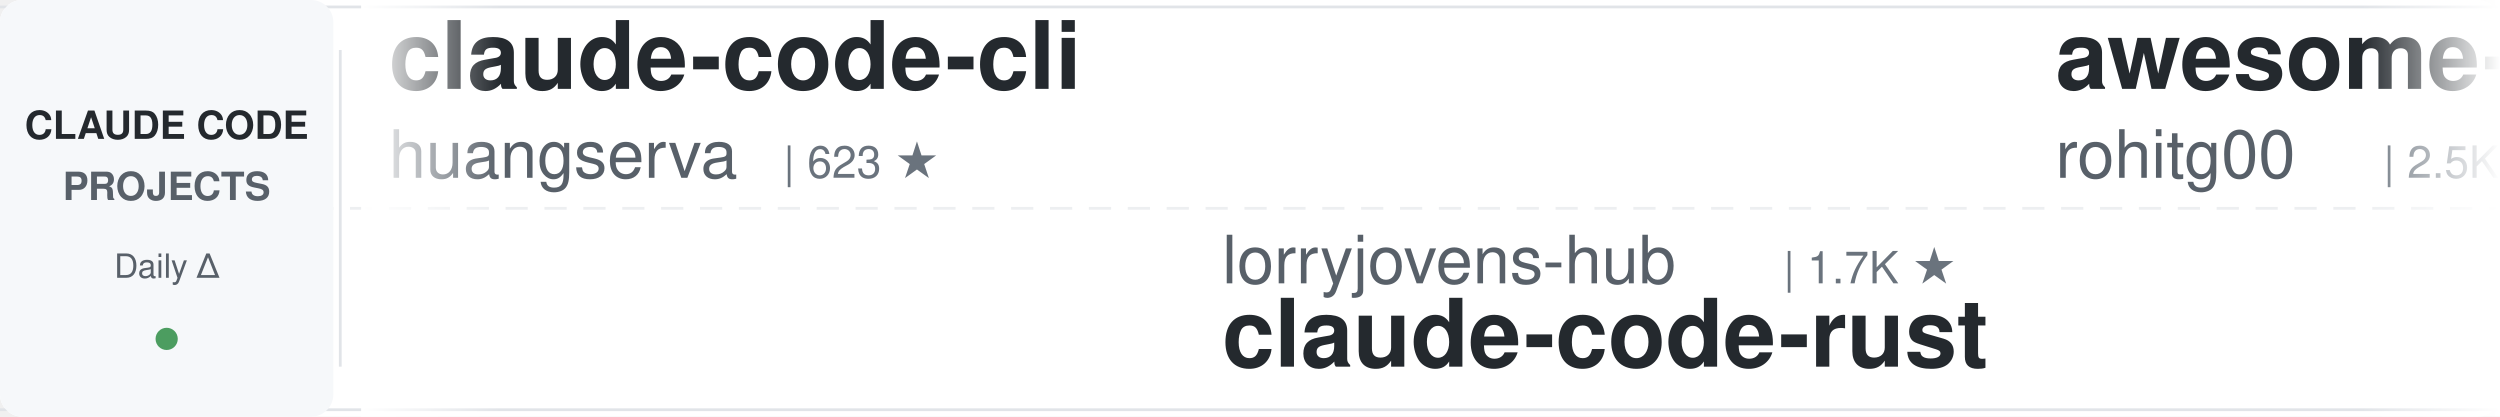
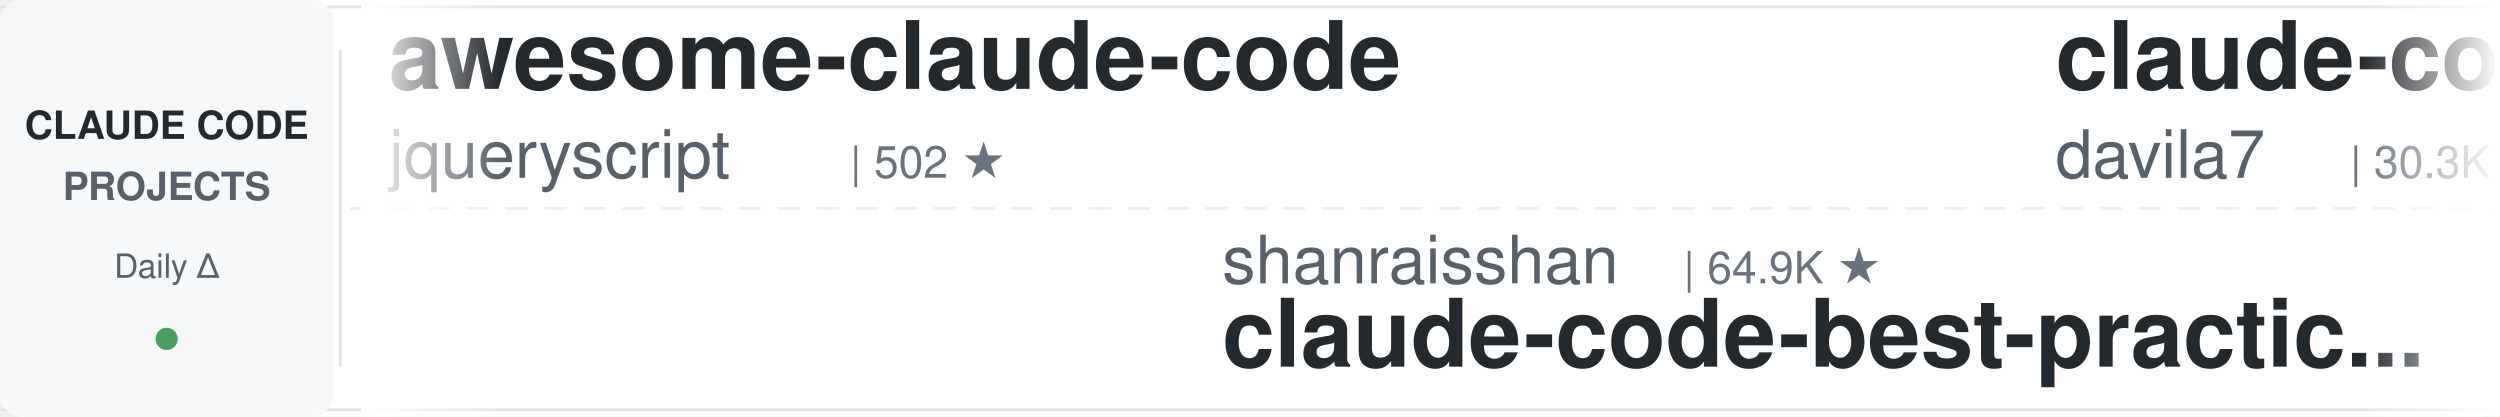
<svg xmlns="http://www.w3.org/2000/svg" width="900" height="150">
  <defs>
    <linearGradient id="leftFade" x1="0%" y1="0%" x2="100%" y2="0%">
      <stop offset="0%" style="stop-color:#ffffff;stop-opacity:1" />
      <stop offset="100%" style="stop-color:#ffffff;stop-opacity:0" />
    </linearGradient>
    <linearGradient id="rightFade" x1="0%" y1="0%" x2="100%" y2="0%">
      <stop offset="0%" style="stop-color:#ffffff;stop-opacity:0" />
      <stop offset="100%" style="stop-color:#ffffff;stop-opacity:1" />
    </linearGradient>
  </defs>
  <rect width="900" height="150" fill="#ffffff" rx="8" />
  <rect x="0" y="2" width="900" height="1" fill="#e1e4e8" />
  <rect x="0" y="147" width="900" height="1" fill="#e1e4e8" />
  <line x1="0" y1="75" x2="900" y2="75" stroke="#e1e4e8" stroke-width="1" stroke-dasharray="8 6" opacity="0.6" />
  <rect x="0" y="0" width="120" height="150" fill="#f6f8fa" rx="8" />
  <text x="60" y="50" font-family="-apple-system, BlinkMacSystemFont, 'Segoe UI', Helvetica, Arial, sans-serif" font-size="14" font-weight="600" fill="#24292e" text-anchor="middle">CLAUDE CODE</text>
  <text x="60" y="72" font-family="-apple-system, BlinkMacSystemFont, 'Segoe UI', Helvetica, Arial, sans-serif" font-size="14" font-weight="600" fill="#586069" text-anchor="middle">PROJECTS</text>
  <text x="60" y="100" font-family="-apple-system, BlinkMacSystemFont, 'Segoe UI', Helvetica, Arial, sans-serif" font-size="12" font-weight="500" fill="#586069" text-anchor="middle">Daily Δ</text>
  <circle cx="60" cy="122" r="4" fill="#22863a" opacity="0.8" />
  <rect x="122" y="18" width="1" height="114" fill="#e1e4e8" />
  <clipPath id="tickerClip">
    <rect x="130" y="0" width="770" height="150" />
  </clipPath>
  <g clip-path="url(#tickerClip)">
    <g id="tickerItems">
      <animateTransform attributeName="transform" attributeType="XML" type="translate" from="0 0" to="-3000 0" dur="54s" repeatCount="indefinite" />
      <g transform="translate(0, 0)">
-         <text x="140" y="32" font-family="-apple-system, BlinkMacSystemFont, 'Segoe UI', Helvetica, Arial, sans-serif" font-size="34" font-weight="600" fill="#24292e">claude-code-cli</text>
-         <text x="140" y="64" font-family="-apple-system, BlinkMacSystemFont, 'Segoe UI', Helvetica, Arial, sans-serif" font-size="24" font-weight="400" fill="#586069">huangserva</text>
-         <text x="282" y="64" font-family="-apple-system, BlinkMacSystemFont, 'Segoe UI', Helvetica, Arial, sans-serif" font-size="16" font-weight="500" fill="#6a737d">| 623 ★</text>
+         <text x="140" y="32" font-family="-apple-system, BlinkMacSystemFont, 'Segoe UI', Helvetica, Arial, sans-serif" font-size="34" font-weight="600" fill="#24292e">awesome-claude-code</text>
+         <text x="140" y="64" font-family="-apple-system, BlinkMacSystemFont, 'Segoe UI', Helvetica, Arial, sans-serif" font-size="24" font-weight="400" fill="#586069">jqueryscript</text>
+         <text x="306" y="64" font-family="-apple-system, BlinkMacSystemFont, 'Segoe UI', Helvetica, Arial, sans-serif" font-size="16" font-weight="500" fill="#6a737d">| 502 ★</text>
      </g>
      <g transform="translate(300, 0)">
-         <text x="140" y="102" font-family="-apple-system, BlinkMacSystemFont, 'Segoe UI', Helvetica, Arial, sans-serif" font-size="24" font-weight="400" fill="#586069">lorryjovens-hub</text>
-         <text x="342" y="102" font-family="-apple-system, BlinkMacSystemFont, 'Segoe UI', Helvetica, Arial, sans-serif" font-size="16" font-weight="500" fill="#6a737d">| 1.7K ★</text>
-         <text x="140" y="132" font-family="-apple-system, BlinkMacSystemFont, 'Segoe UI', Helvetica, Arial, sans-serif" font-size="34" font-weight="600" fill="#24292e">claude-code-rust</text>
+         <text x="140" y="102" font-family="-apple-system, BlinkMacSystemFont, 'Segoe UI', Helvetica, Arial, sans-serif" font-size="24" font-weight="400" fill="#586069">shanraisshan</text>
+         <text x="306" y="102" font-family="-apple-system, BlinkMacSystemFont, 'Segoe UI', Helvetica, Arial, sans-serif" font-size="16" font-weight="500" fill="#6a737d">| 64.9K ★</text>
+         <text x="140" y="132" font-family="-apple-system, BlinkMacSystemFont, 'Segoe UI', Helvetica, Arial, sans-serif" font-size="34" font-weight="600" fill="#24292e">claude-code-best-practic...</text>
      </g>
      <g transform="translate(600, 0)">
-         <text x="140" y="32" font-family="-apple-system, BlinkMacSystemFont, 'Segoe UI', Helvetica, Arial, sans-serif" font-size="34" font-weight="600" fill="#24292e">awesome-claude-code-tool...</text>
-         <text x="140" y="64" font-family="-apple-system, BlinkMacSystemFont, 'Segoe UI', Helvetica, Arial, sans-serif" font-size="24" font-weight="400" fill="#586069">rohitg00</text>
-         <text x="258" y="64" font-family="-apple-system, BlinkMacSystemFont, 'Segoe UI', Helvetica, Arial, sans-serif" font-size="16" font-weight="500" fill="#6a737d">| 2.5K ★</text>
+         <text x="140" y="32" font-family="-apple-system, BlinkMacSystemFont, 'Segoe UI', Helvetica, Arial, sans-serif" font-size="34" font-weight="600" fill="#24292e">claude-code-templates</text>
+         <text x="140" y="64" font-family="-apple-system, BlinkMacSystemFont, 'Segoe UI', Helvetica, Arial, sans-serif" font-size="24" font-weight="400" fill="#586069">davila7</text>
+         <text x="246" y="64" font-family="-apple-system, BlinkMacSystemFont, 'Segoe UI', Helvetica, Arial, sans-serif" font-size="16" font-weight="500" fill="#6a737d">| 30.3K ★</text>
      </g>
      <g transform="translate(900, 0)">
-         <text x="140" y="102" font-family="-apple-system, BlinkMacSystemFont, 'Segoe UI', Helvetica, Arial, sans-serif" font-size="24" font-weight="400" fill="#586069">pedrohcgs</text>
-         <text x="270" y="102" font-family="-apple-system, BlinkMacSystemFont, 'Segoe UI', Helvetica, Arial, sans-serif" font-size="16" font-weight="500" fill="#6a737d">| 1.5K ★</text>
-         <text x="140" y="132" font-family="-apple-system, BlinkMacSystemFont, 'Segoe UI', Helvetica, Arial, sans-serif" font-size="34" font-weight="600" fill="#24292e">claude-code-my-workflow</text>
-       </g>
-       <g transform="translate(1200, 0)">
-         <text x="140" y="32" font-family="-apple-system, BlinkMacSystemFont, 'Segoe UI', Helvetica, Arial, sans-serif" font-size="34" font-weight="600" fill="#24292e">claude-code-video-toolki...</text>
-         <text x="140" y="64" font-family="-apple-system, BlinkMacSystemFont, 'Segoe UI', Helvetica, Arial, sans-serif" font-size="24" font-weight="400" fill="#586069">digitalsamba</text>
-         <text x="306" y="64" font-family="-apple-system, BlinkMacSystemFont, 'Segoe UI', Helvetica, Arial, sans-serif" font-size="16" font-weight="500" fill="#6a737d">| 2.0K ★</text>
-       </g>
-       <g transform="translate(1500, 0)">
-         <text x="140" y="102" font-family="-apple-system, BlinkMacSystemFont, 'Segoe UI', Helvetica, Arial, sans-serif" font-size="24" font-weight="400" fill="#586069">disler</text>
-         <text x="234" y="102" font-family="-apple-system, BlinkMacSystemFont, 'Segoe UI', Helvetica, Arial, sans-serif" font-size="16" font-weight="500" fill="#6a737d">| 1.6K ★</text>
-         <text x="140" y="132" font-family="-apple-system, BlinkMacSystemFont, 'Segoe UI', Helvetica, Arial, sans-serif" font-size="34" font-weight="600" fill="#24292e">pi-vs-claude-code</text>
-       </g>
-       <g transform="translate(1800, 0)">
-         <text x="140" y="32" font-family="-apple-system, BlinkMacSystemFont, 'Segoe UI', Helvetica, Arial, sans-serif" font-size="34" font-weight="600" fill="#24292e">claude-code-hooks-master...</text>
-         <text x="140" y="64" font-family="-apple-system, BlinkMacSystemFont, 'Segoe UI', Helvetica, Arial, sans-serif" font-size="24" font-weight="400" fill="#586069">disler</text>
-         <text x="234" y="64" font-family="-apple-system, BlinkMacSystemFont, 'Segoe UI', Helvetica, Arial, sans-serif" font-size="16" font-weight="500" fill="#6a737d">| 3.9K ★</text>
-       </g>
-       <g transform="translate(2100, 0)">
        <text x="140" y="102" font-family="-apple-system, BlinkMacSystemFont, 'Segoe UI', Helvetica, Arial, sans-serif" font-size="24" font-weight="400" fill="#586069">Njengah</text>
        <text x="246" y="102" font-family="-apple-system, BlinkMacSystemFont, 'Segoe UI', Helvetica, Arial, sans-serif" font-size="16" font-weight="500" fill="#6a737d">| 1.9K ★</text>
        <text x="140" y="132" font-family="-apple-system, BlinkMacSystemFont, 'Segoe UI', Helvetica, Arial, sans-serif" font-size="34" font-weight="600" fill="#24292e">claude-code-cheat-sheet</text>
      </g>
+       <g transform="translate(1200, 0)">
+         <text x="140" y="32" font-family="-apple-system, BlinkMacSystemFont, 'Segoe UI', Helvetica, Arial, sans-serif" font-size="34" font-weight="600" fill="#24292e">claude-code-proxy</text>
+         <text x="140" y="64" font-family="-apple-system, BlinkMacSystemFont, 'Segoe UI', Helvetica, Arial, sans-serif" font-size="24" font-weight="400" fill="#586069">1rgs</text>
+         <text x="210" y="64" font-family="-apple-system, BlinkMacSystemFont, 'Segoe UI', Helvetica, Arial, sans-serif" font-size="16" font-weight="500" fill="#6a737d">| 3.7K ★</text>
+       </g>
+       <g transform="translate(1500, 0)">
+         <text x="140" y="102" font-family="-apple-system, BlinkMacSystemFont, 'Segoe UI', Helvetica, Arial, sans-serif" font-size="24" font-weight="400" fill="#586069">fuergaosi233</text>
+         <text x="306" y="102" font-family="-apple-system, BlinkMacSystemFont, 'Segoe UI', Helvetica, Arial, sans-serif" font-size="16" font-weight="500" fill="#6a737d">| 2.8K ★</text>
+         <text x="140" y="132" font-family="-apple-system, BlinkMacSystemFont, 'Segoe UI', Helvetica, Arial, sans-serif" font-size="34" font-weight="600" fill="#24292e">claude-code-proxy</text>
+       </g>
+       <g transform="translate(1800, 0)">
+         <text x="140" y="32" font-family="-apple-system, BlinkMacSystemFont, 'Segoe UI', Helvetica, Arial, sans-serif" font-size="34" font-weight="600" fill="#24292e">learn-claude-code</text>
+         <text x="140" y="64" font-family="-apple-system, BlinkMacSystemFont, 'Segoe UI', Helvetica, Arial, sans-serif" font-size="24" font-weight="400" fill="#586069">shareAI-lab</text>
+         <text x="294" y="64" font-family="-apple-system, BlinkMacSystemFont, 'Segoe UI', Helvetica, Arial, sans-serif" font-size="16" font-weight="500" fill="#6a737d">| 75.0K ★</text>
+       </g>
+       <g transform="translate(2100, 0)">
+         <text x="140" y="102" font-family="-apple-system, BlinkMacSystemFont, 'Segoe UI', Helvetica, Arial, sans-serif" font-size="24" font-weight="400" fill="#586069">ykdojo</text>
+         <text x="234" y="102" font-family="-apple-system, BlinkMacSystemFont, 'Segoe UI', Helvetica, Arial, sans-serif" font-size="16" font-weight="500" fill="#6a737d">| 9.8K ★</text>
+         <text x="140" y="132" font-family="-apple-system, BlinkMacSystemFont, 'Segoe UI', Helvetica, Arial, sans-serif" font-size="34" font-weight="600" fill="#24292e">claude-code-tips</text>
+       </g>
      <g transform="translate(2400, 0)">
-         <text x="140" y="32" font-family="-apple-system, BlinkMacSystemFont, 'Segoe UI', Helvetica, Arial, sans-serif" font-size="34" font-weight="600" fill="#24292e">claude-code-reverse</text>
-         <text x="140" y="64" font-family="-apple-system, BlinkMacSystemFont, 'Segoe UI', Helvetica, Arial, sans-serif" font-size="24" font-weight="400" fill="#586069">Yuyz0112</text>
-         <text x="258" y="64" font-family="-apple-system, BlinkMacSystemFont, 'Segoe UI', Helvetica, Arial, sans-serif" font-size="16" font-weight="500" fill="#6a737d">| 2.4K ★</text>
+         <text x="140" y="32" font-family="-apple-system, BlinkMacSystemFont, 'Segoe UI', Helvetica, Arial, sans-serif" font-size="34" font-weight="600" fill="#24292e">edmunds-claude-code</text>
+         <text x="140" y="64" font-family="-apple-system, BlinkMacSystemFont, 'Segoe UI', Helvetica, Arial, sans-serif" font-size="24" font-weight="400" fill="#586069">edmund-io</text>
+         <text x="270" y="64" font-family="-apple-system, BlinkMacSystemFont, 'Segoe UI', Helvetica, Arial, sans-serif" font-size="16" font-weight="500" fill="#6a737d">| 1.5K ★</text>
      </g>
      <g transform="translate(2700, 0)">
-         <text x="140" y="102" font-family="-apple-system, BlinkMacSystemFont, 'Segoe UI', Helvetica, Arial, sans-serif" font-size="24" font-weight="400" fill="#586069">zebbern</text>
-         <text x="246" y="102" font-family="-apple-system, BlinkMacSystemFont, 'Segoe UI', Helvetica, Arial, sans-serif" font-size="16" font-weight="500" fill="#6a737d">| 4.6K ★</text>
-         <text x="140" y="132" font-family="-apple-system, BlinkMacSystemFont, 'Segoe UI', Helvetica, Arial, sans-serif" font-size="34" font-weight="600" fill="#24292e">claude-code-guide</text>
+         <text x="140" y="102" font-family="-apple-system, BlinkMacSystemFont, 'Segoe UI', Helvetica, Arial, sans-serif" font-size="24" font-weight="400" fill="#586069">darcyegb</text>
+         <text x="258" y="102" font-family="-apple-system, BlinkMacSystemFont, 'Segoe UI', Helvetica, Arial, sans-serif" font-size="16" font-weight="500" fill="#6a737d">| 760 ★</text>
+         <text x="140" y="132" font-family="-apple-system, BlinkMacSystemFont, 'Segoe UI', Helvetica, Arial, sans-serif" font-size="34" font-weight="600" fill="#24292e">ClaudeCodeAgents</text>
      </g>
      <g transform="translate(3000, 0)">
-         <text x="140" y="32" font-family="-apple-system, BlinkMacSystemFont, 'Segoe UI', Helvetica, Arial, sans-serif" font-size="34" font-weight="600" fill="#24292e">claude-code-cli</text>
-         <text x="140" y="64" font-family="-apple-system, BlinkMacSystemFont, 'Segoe UI', Helvetica, Arial, sans-serif" font-size="24" font-weight="400" fill="#586069">huangserva</text>
-         <text x="282" y="64" font-family="-apple-system, BlinkMacSystemFont, 'Segoe UI', Helvetica, Arial, sans-serif" font-size="16" font-weight="500" fill="#6a737d">| 623 ★</text>
+         <text x="140" y="32" font-family="-apple-system, BlinkMacSystemFont, 'Segoe UI', Helvetica, Arial, sans-serif" font-size="34" font-weight="600" fill="#24292e">awesome-claude-code</text>
+         <text x="140" y="64" font-family="-apple-system, BlinkMacSystemFont, 'Segoe UI', Helvetica, Arial, sans-serif" font-size="24" font-weight="400" fill="#586069">jqueryscript</text>
+         <text x="306" y="64" font-family="-apple-system, BlinkMacSystemFont, 'Segoe UI', Helvetica, Arial, sans-serif" font-size="16" font-weight="500" fill="#6a737d">| 502 ★</text>
      </g>
      <g transform="translate(3300, 0)">
-         <text x="140" y="102" font-family="-apple-system, BlinkMacSystemFont, 'Segoe UI', Helvetica, Arial, sans-serif" font-size="24" font-weight="400" fill="#586069">lorryjovens-hub</text>
-         <text x="342" y="102" font-family="-apple-system, BlinkMacSystemFont, 'Segoe UI', Helvetica, Arial, sans-serif" font-size="16" font-weight="500" fill="#6a737d">| 1.7K ★</text>
-         <text x="140" y="132" font-family="-apple-system, BlinkMacSystemFont, 'Segoe UI', Helvetica, Arial, sans-serif" font-size="34" font-weight="600" fill="#24292e">claude-code-rust</text>
+         <text x="140" y="102" font-family="-apple-system, BlinkMacSystemFont, 'Segoe UI', Helvetica, Arial, sans-serif" font-size="24" font-weight="400" fill="#586069">shanraisshan</text>
+         <text x="306" y="102" font-family="-apple-system, BlinkMacSystemFont, 'Segoe UI', Helvetica, Arial, sans-serif" font-size="16" font-weight="500" fill="#6a737d">| 64.9K ★</text>
+         <text x="140" y="132" font-family="-apple-system, BlinkMacSystemFont, 'Segoe UI', Helvetica, Arial, sans-serif" font-size="34" font-weight="600" fill="#24292e">claude-code-best-practic...</text>
      </g>
      <g transform="translate(3600, 0)">
-         <text x="140" y="32" font-family="-apple-system, BlinkMacSystemFont, 'Segoe UI', Helvetica, Arial, sans-serif" font-size="34" font-weight="600" fill="#24292e">awesome-claude-code-tool...</text>
-         <text x="140" y="64" font-family="-apple-system, BlinkMacSystemFont, 'Segoe UI', Helvetica, Arial, sans-serif" font-size="24" font-weight="400" fill="#586069">rohitg00</text>
-         <text x="258" y="64" font-family="-apple-system, BlinkMacSystemFont, 'Segoe UI', Helvetica, Arial, sans-serif" font-size="16" font-weight="500" fill="#6a737d">| 2.5K ★</text>
+         <text x="140" y="32" font-family="-apple-system, BlinkMacSystemFont, 'Segoe UI', Helvetica, Arial, sans-serif" font-size="34" font-weight="600" fill="#24292e">claude-code-templates</text>
+         <text x="140" y="64" font-family="-apple-system, BlinkMacSystemFont, 'Segoe UI', Helvetica, Arial, sans-serif" font-size="24" font-weight="400" fill="#586069">davila7</text>
+         <text x="246" y="64" font-family="-apple-system, BlinkMacSystemFont, 'Segoe UI', Helvetica, Arial, sans-serif" font-size="16" font-weight="500" fill="#6a737d">| 30.3K ★</text>
      </g>
      <g transform="translate(3900, 0)">
-         <text x="140" y="102" font-family="-apple-system, BlinkMacSystemFont, 'Segoe UI', Helvetica, Arial, sans-serif" font-size="24" font-weight="400" fill="#586069">pedrohcgs</text>
-         <text x="270" y="102" font-family="-apple-system, BlinkMacSystemFont, 'Segoe UI', Helvetica, Arial, sans-serif" font-size="16" font-weight="500" fill="#6a737d">| 1.5K ★</text>
-         <text x="140" y="132" font-family="-apple-system, BlinkMacSystemFont, 'Segoe UI', Helvetica, Arial, sans-serif" font-size="34" font-weight="600" fill="#24292e">claude-code-my-workflow</text>
+         <text x="140" y="102" font-family="-apple-system, BlinkMacSystemFont, 'Segoe UI', Helvetica, Arial, sans-serif" font-size="24" font-weight="400" fill="#586069">Njengah</text>
+         <text x="246" y="102" font-family="-apple-system, BlinkMacSystemFont, 'Segoe UI', Helvetica, Arial, sans-serif" font-size="16" font-weight="500" fill="#6a737d">| 1.9K ★</text>
+         <text x="140" y="132" font-family="-apple-system, BlinkMacSystemFont, 'Segoe UI', Helvetica, Arial, sans-serif" font-size="34" font-weight="600" fill="#24292e">claude-code-cheat-sheet</text>
      </g>
    </g>
  </g>
  <rect x="130" y="0" width="50" height="150" fill="url(#leftFade)" />
  <rect x="850" y="0" width="50" height="150" fill="url(#rightFade)" />
</svg>
